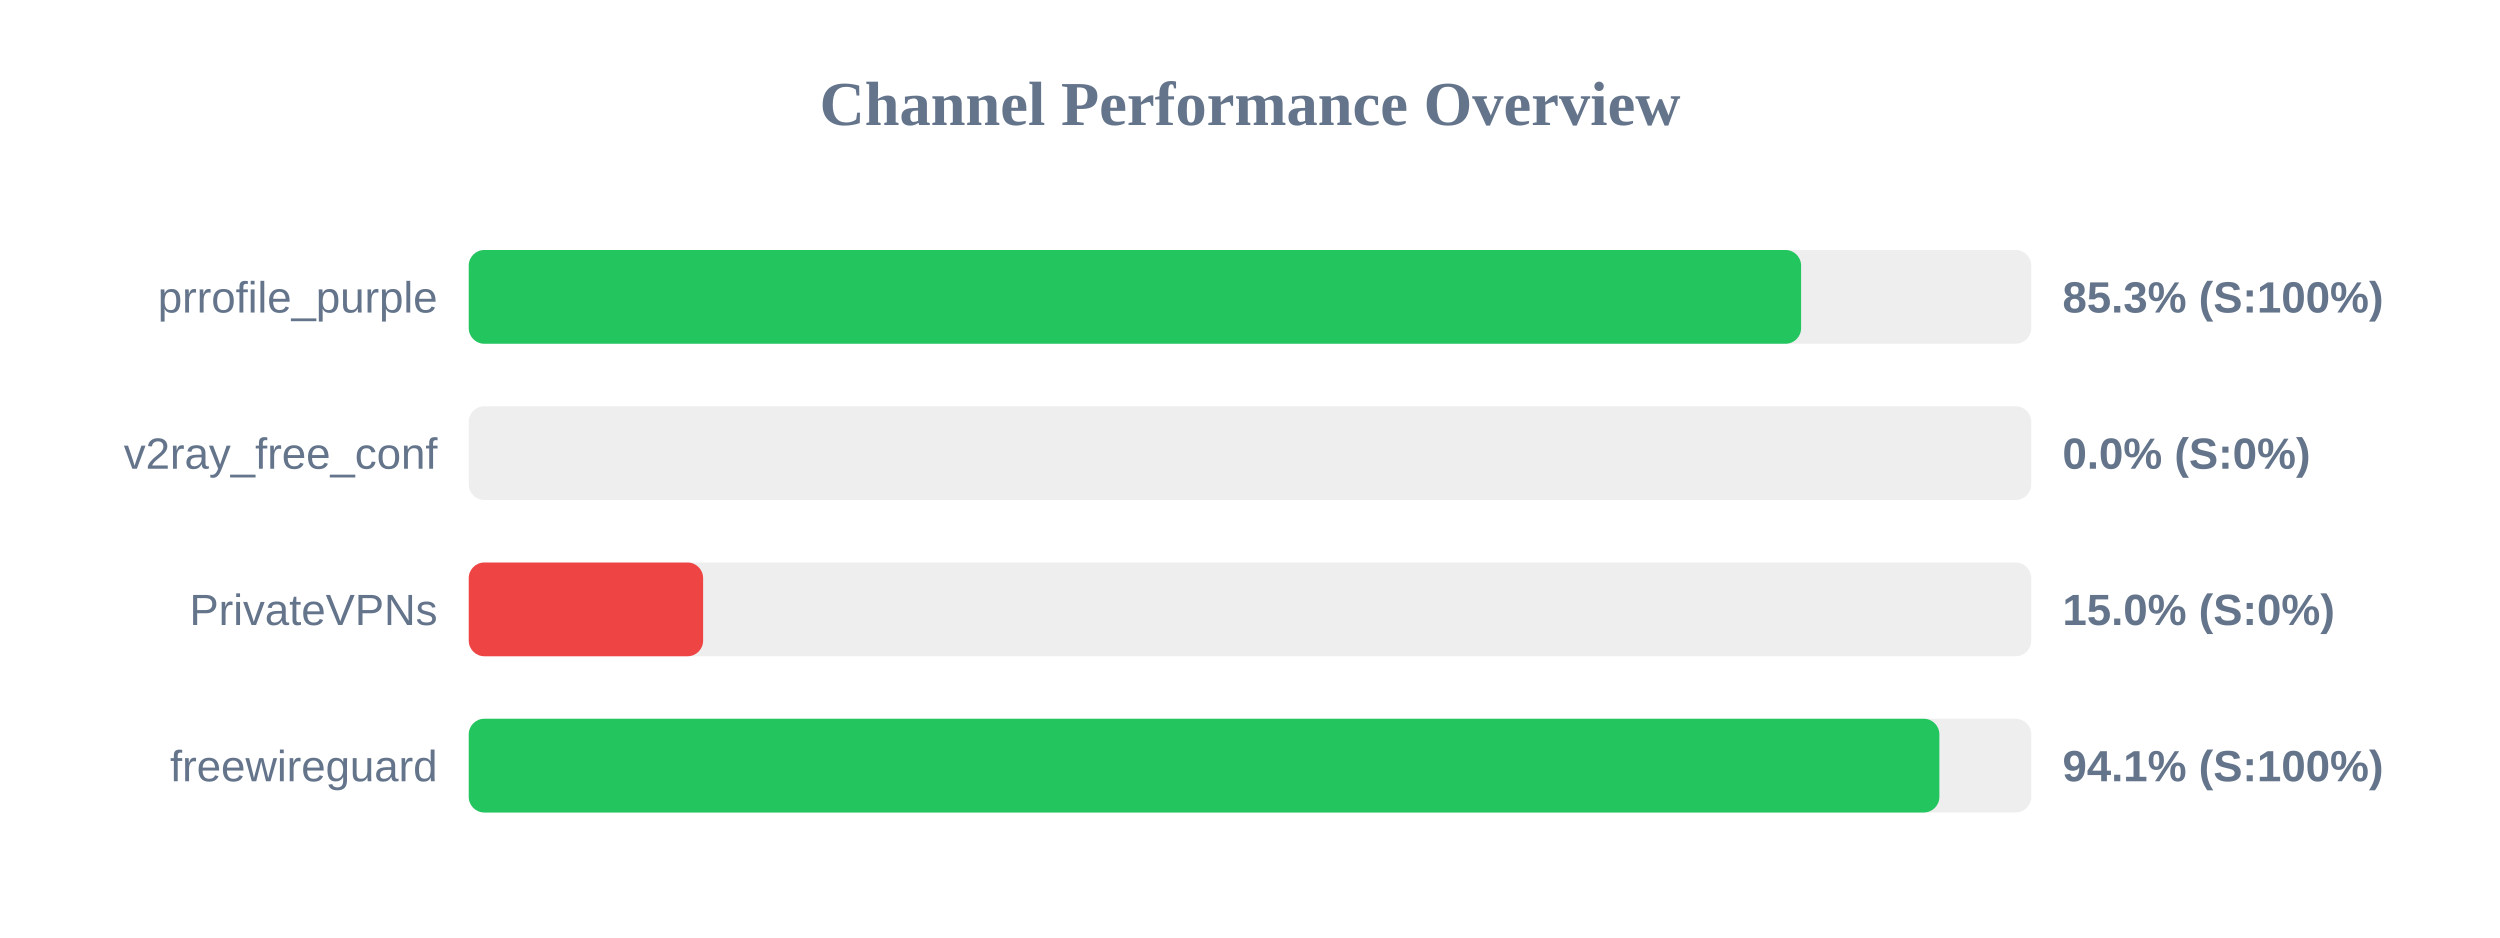
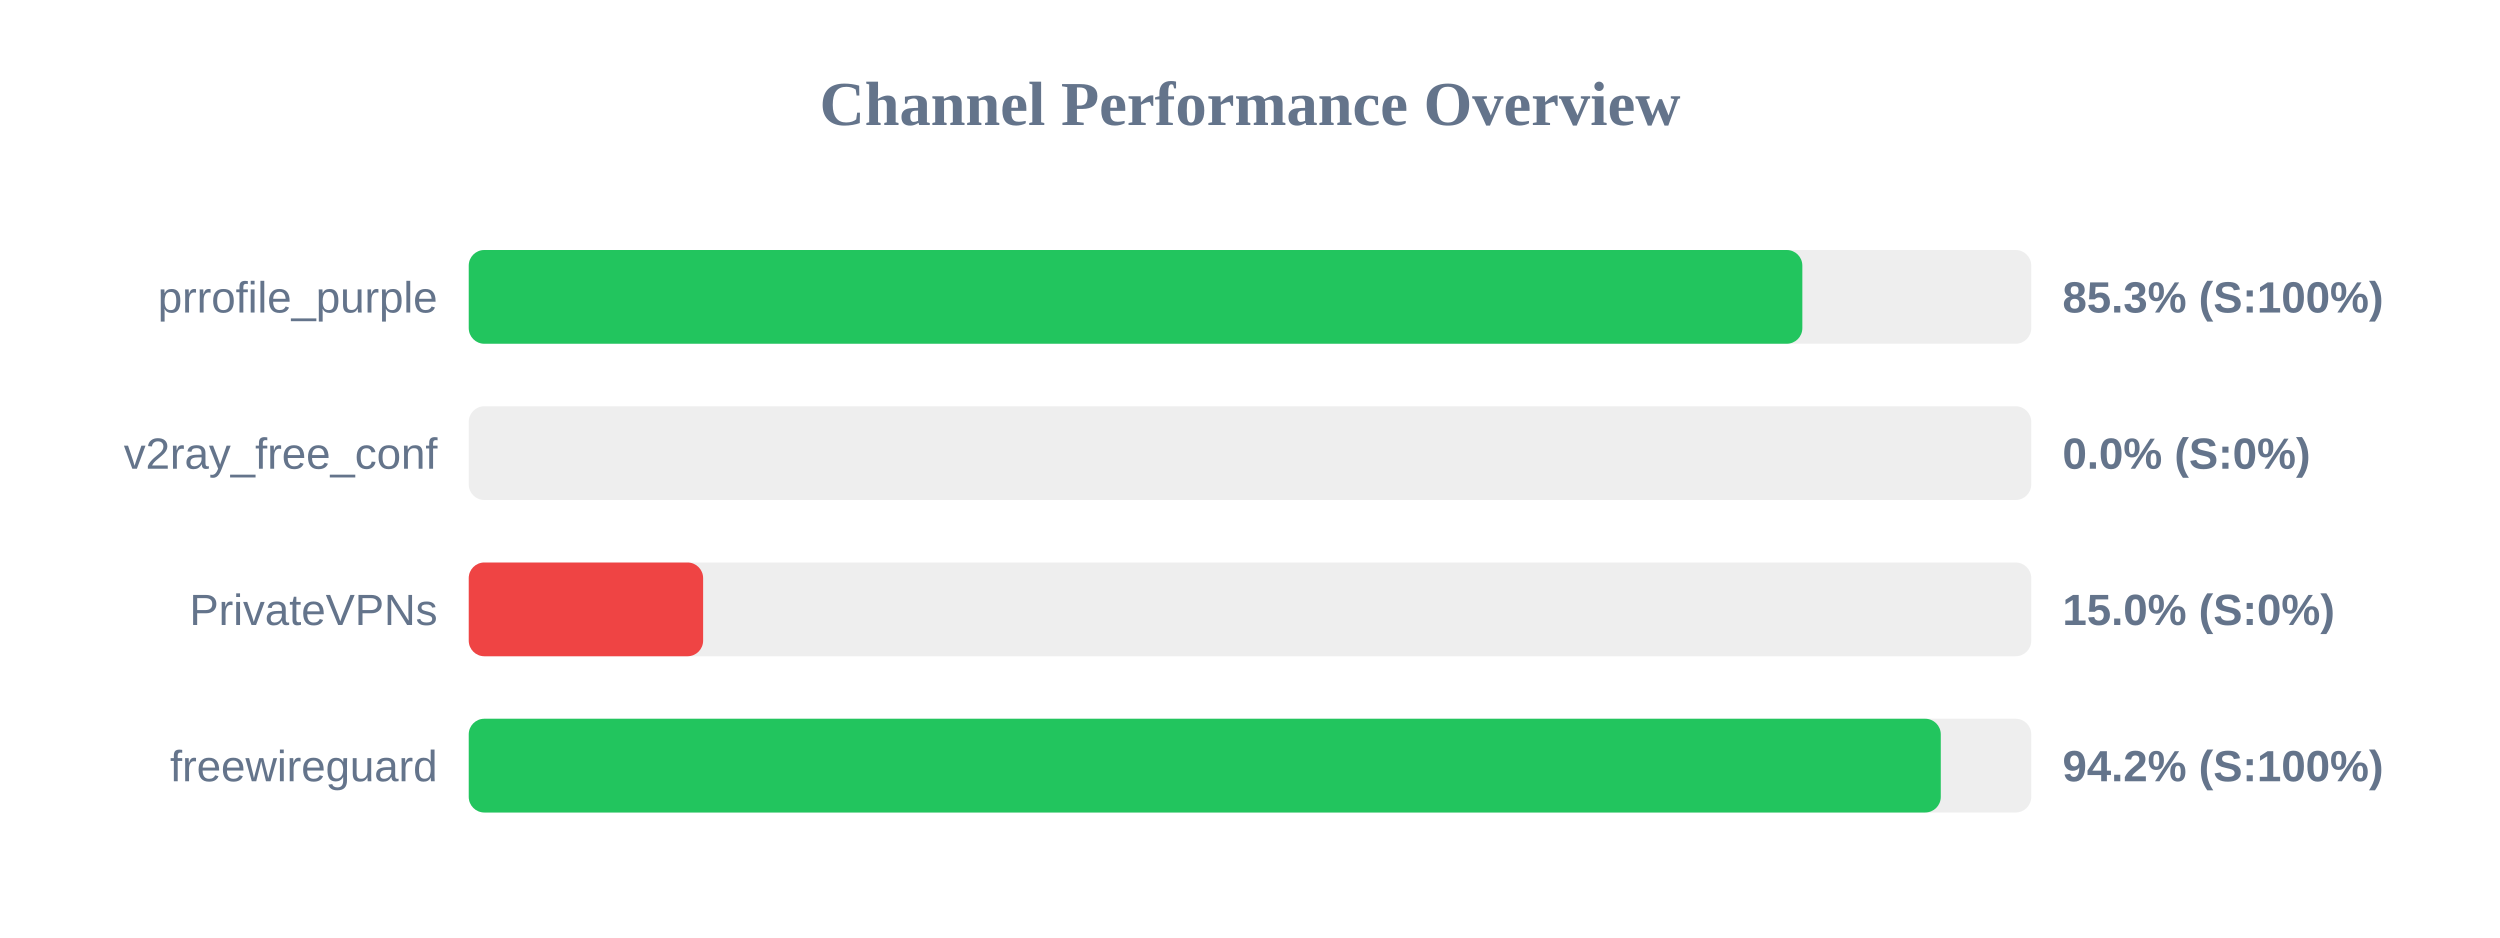
<svg xmlns="http://www.w3.org/2000/svg" width="800" height="300" version="1.1">
  <style>
        .row { font: 14px Arial; fill: #64748b; }
        .score { font: bold 14px Arial; fill: #64748b; }
    </style>
  <text x="400" y="40" text-anchor="middle" font-size="20px" font-weight="bold" fill="#64748b">Channel Performance Overview</text>
  <rect x="150" y="80" width="500" height="30" fill="#eee" rx="5" />
-   <rect x="150" y="80" width="426.35" height="30" fill="#22c55e" rx="5" />
+   <rect x="150" y="80" width="426.75" height="30" fill="#22c55e" rx="5" />
  <text x="140" y="100" text-anchor="end" class="row">prrofile_purple</text>
  <text x="660" y="100" text-anchor="start" class="score">85.3% (S:100%)</text>
  <rect x="150" y="130" width="500" height="30" fill="#eee" rx="5" />
  <rect x="150" y="130" width="0.0" height="30" fill="#ef4444" rx="5" />
  <text x="140" y="150" text-anchor="end" class="row">v2ray_free_conf</text>
  <text x="660" y="150" text-anchor="start" class="score">0.0% (S:0%)</text>
  <rect x="150" y="180" width="500" height="30" fill="#eee" rx="5" />
  <rect x="150" y="180" width="75.0" height="30" fill="#ef4444" rx="5" />
  <text x="140" y="200" text-anchor="end" class="row">PrivateVPNs</text>
  <text x="660" y="200" text-anchor="start" class="score">15.0% (S:0%)</text>
  <rect x="150" y="230" width="500" height="30" fill="#eee" rx="5" />
-   <rect x="150" y="230" width="470.6" height="30" fill="#22c55e" rx="5" />
+   <rect x="150" y="230" width="471.05" height="30" fill="#22c55e" rx="5" />
  <text x="140" y="250" text-anchor="end" class="row">freewireguard</text>
-   <text x="660" y="250" text-anchor="start" class="score">94.1% (S:100%)</text>
+   <text x="660" y="250" text-anchor="start" class="score">94.2% (S:100%)</text>
</svg>
